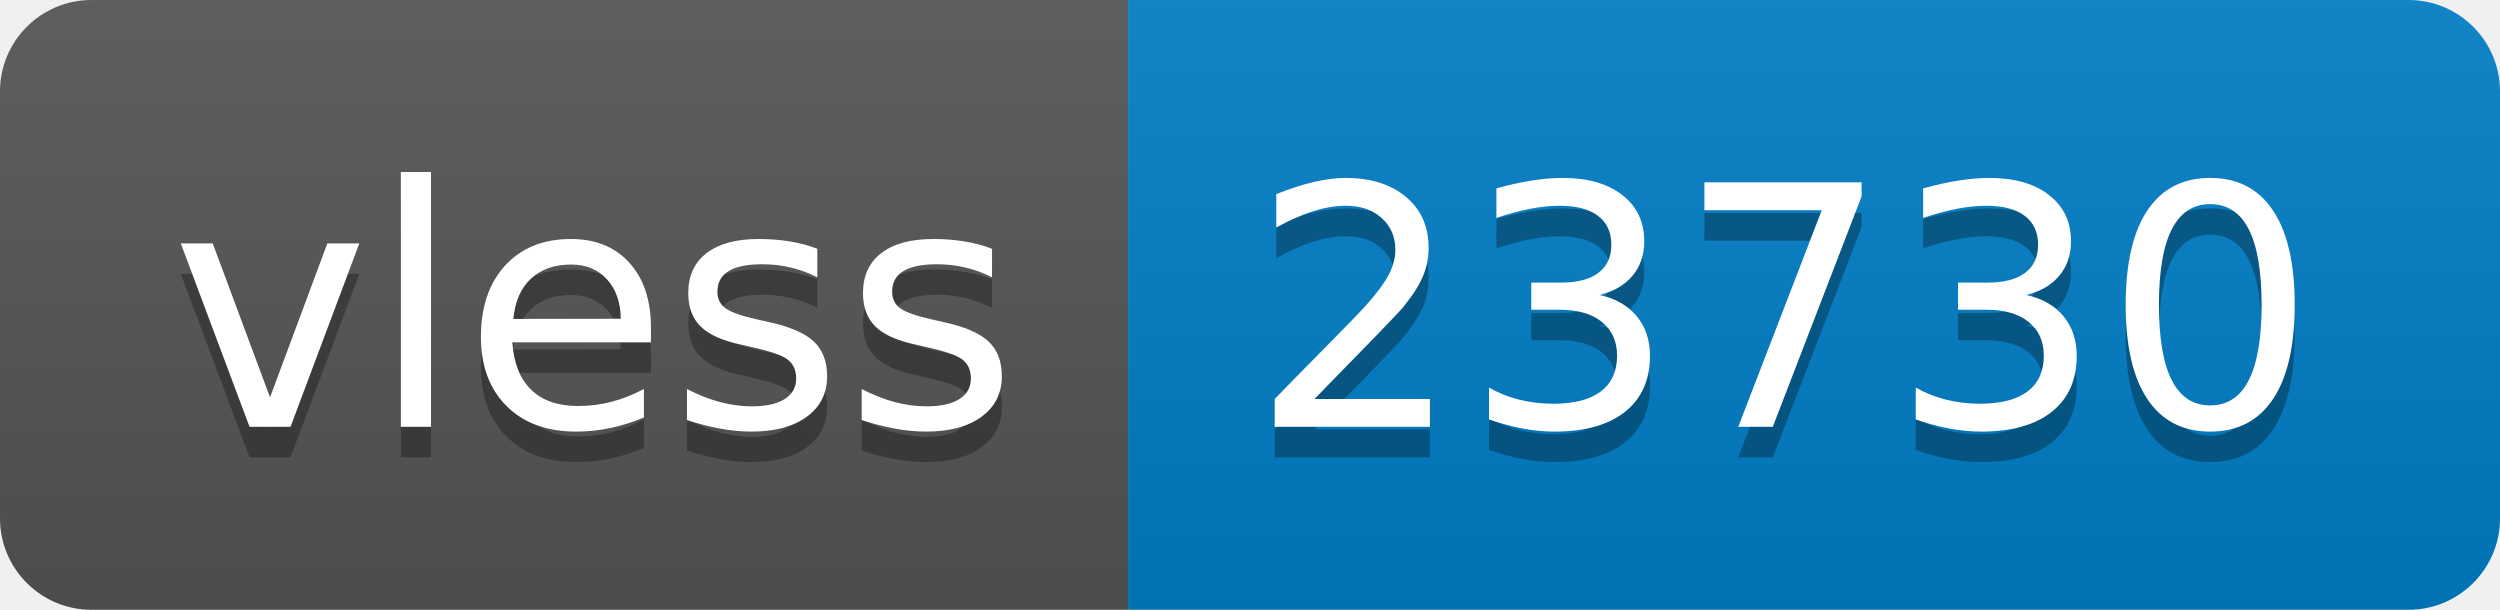
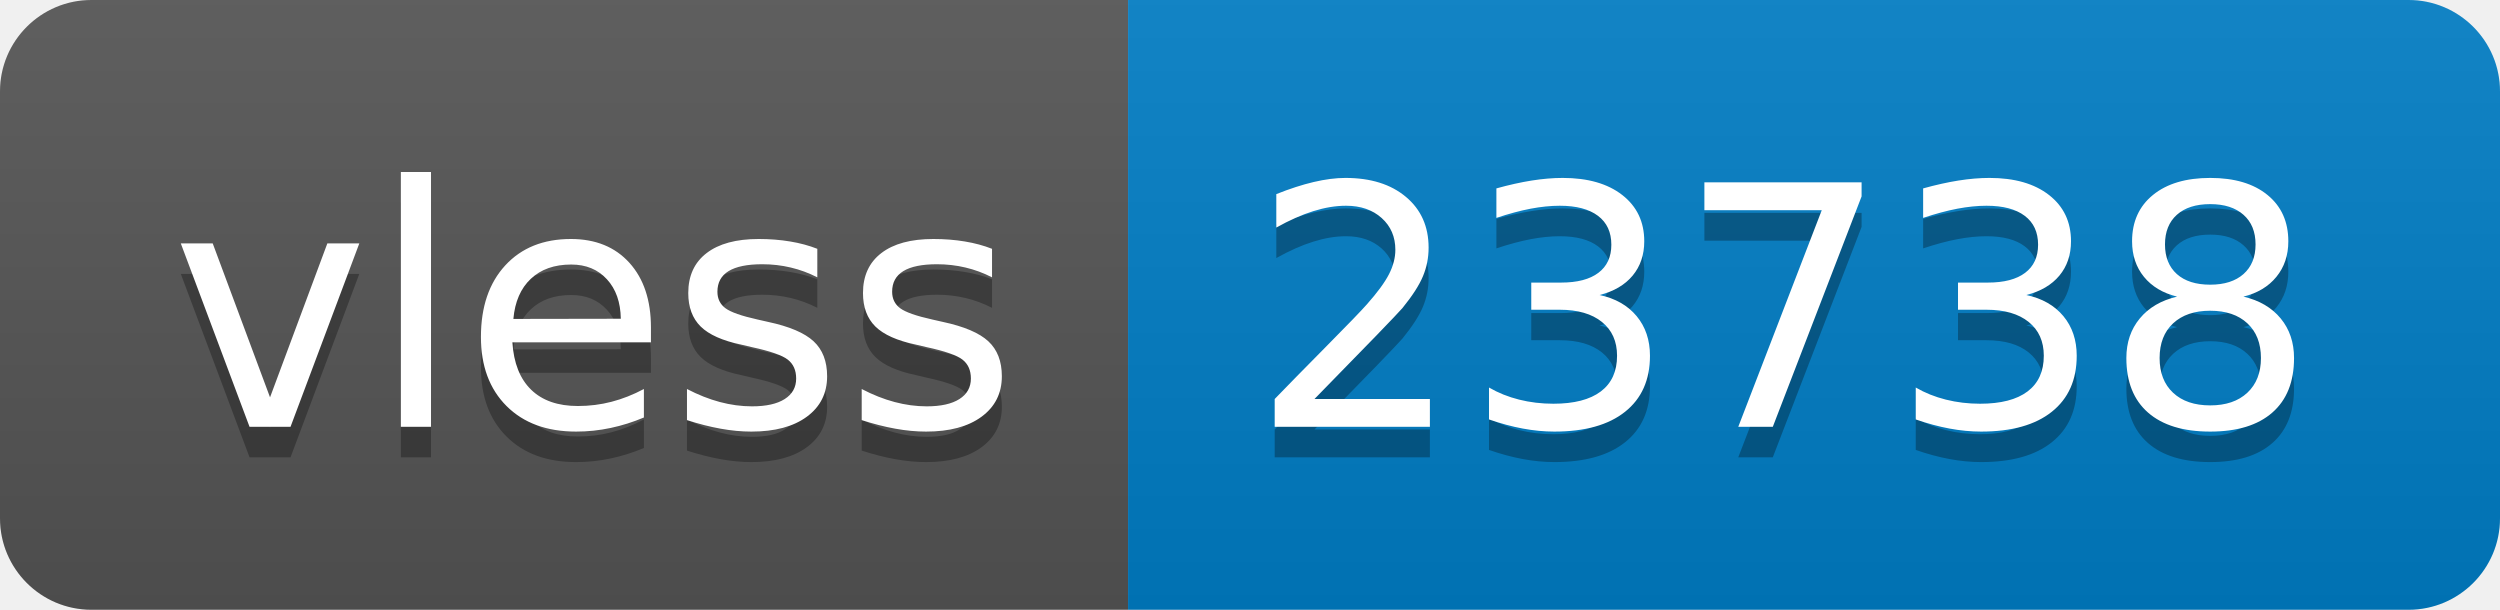
- <svg xmlns="http://www.w3.org/2000/svg" width="82" height="20" role="img" aria-label="vless: 23730">
+ <svg xmlns="http://www.w3.org/2000/svg" width="82" height="20" role="img" aria-label="vless: 23738">
  <linearGradient id="s" x2="0" y2="100%">
    <stop offset="0" stop-color="#bbb" stop-opacity=".1" />
    <stop offset="1" stop-opacity=".1" />
  </linearGradient>
  <clipPath id="r">
    <rect width="82" height="20" rx="3" fill="#fff" />
  </clipPath>
  <g clip-path="url(#r)">
    <rect width="37" height="20" fill="#555" />
    <rect x="37" width="45" height="20" fill="#007ec6" />
    <rect width="82" height="20" fill="url(#s)" />
  </g>
  <g fill="#fff" text-anchor="middle" font-family="Verdana,Geneva,DejaVu Sans,sans-serif" text-rendering="geometricPrecision" font-size="110">
    <text aria-hidden="true" x="195" y="150" fill="#010101" fill-opacity=".3" transform="scale(.1)" textLength="270">vless</text>
    <text x="195" y="140" transform="scale(.1)" fill="#fff" textLength="270">vless</text>
-     <text aria-hidden="true" x="585" y="150" fill="#010101" fill-opacity=".3" transform="scale(.1)" textLength="350">23730</text>
-     <text x="585" y="140" transform="scale(.1)" fill="#fff" textLength="350">23730</text>
+     <text aria-hidden="true" x="585" y="150" fill="#010101" fill-opacity=".3" transform="scale(.1)" textLength="350">23738</text>
+     <text x="585" y="140" transform="scale(.1)" fill="#fff" textLength="350">23738</text>
  </g>
</svg>
